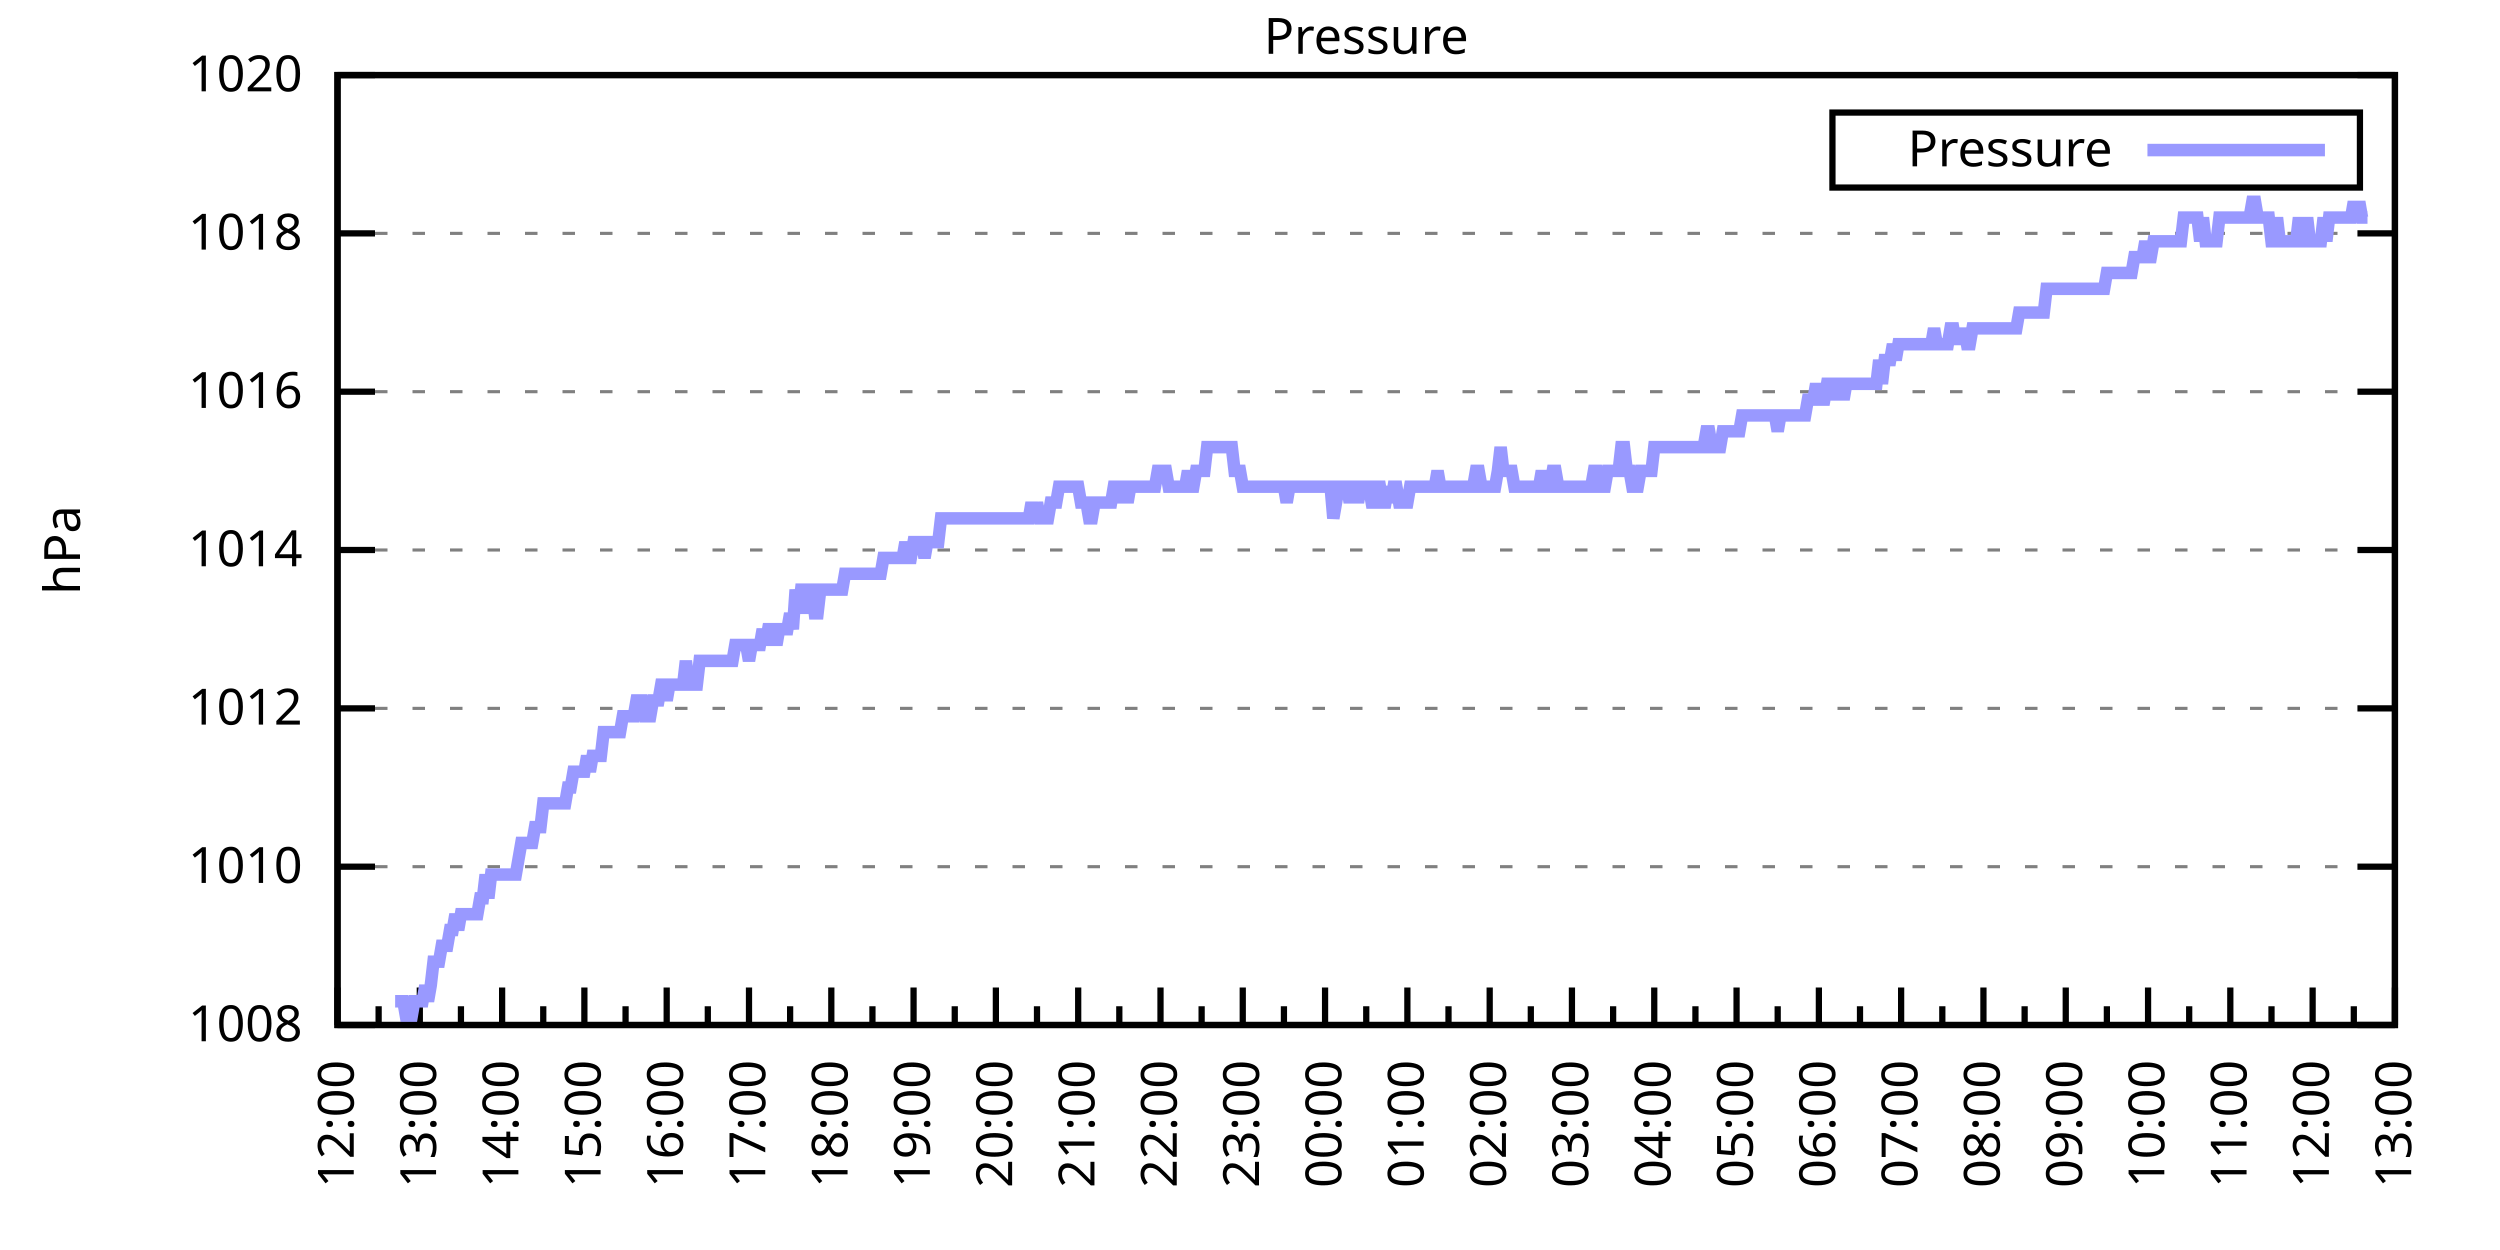
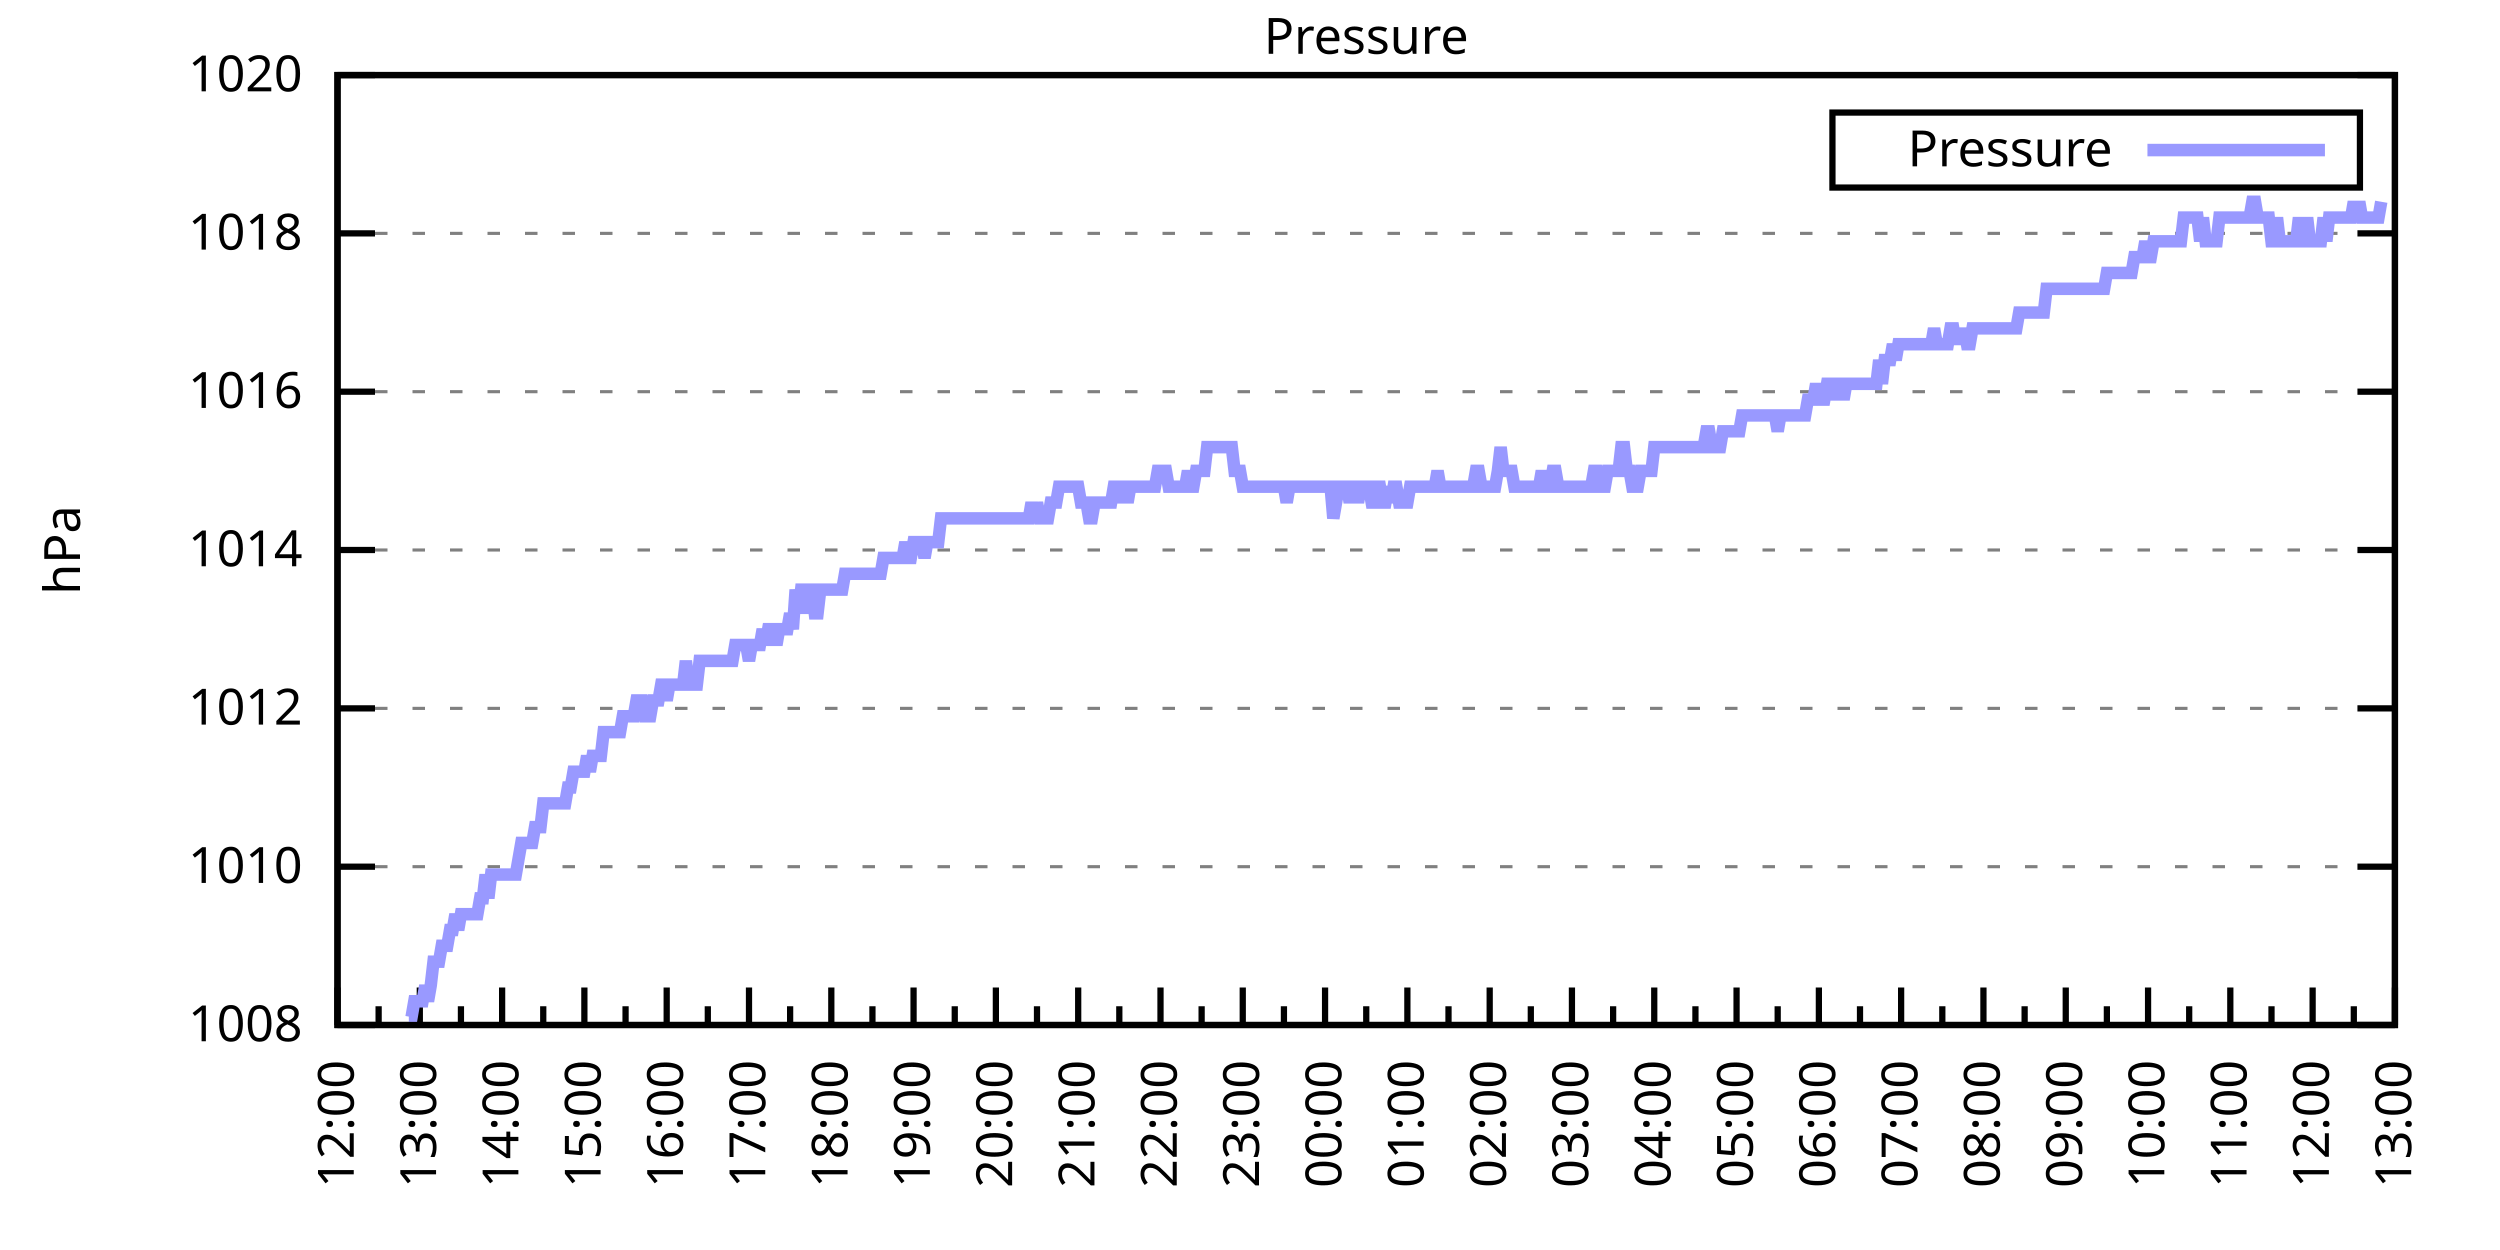
<svg xmlns="http://www.w3.org/2000/svg" xmlns:xlink="http://www.w3.org/1999/xlink" width="400" height="200" viewBox="0 0 400 200">
  <g id="gnuplot_canvas">
    <rect x="0" y="0" width="400" height="200" fill="none" />
    <defs>
      <circle id="gpDot" r="0.5" stroke-width="0.5" stroke="currentColor" />
      <path id="gpPt0" stroke-width="0.333" stroke="currentColor" d="M-1,0 h2 M0,-1 v2" />
      <path id="gpPt1" stroke-width="0.333" stroke="currentColor" d="M-1,-1 L1,1 M1,-1 L-1,1" />
      <path id="gpPt2" stroke-width="0.333" stroke="currentColor" d="M-1,0 L1,0 M0,-1 L0,1 M-1,-1 L1,1 M-1,1 L1,-1" />
      <rect id="gpPt3" stroke-width="0.333" stroke="currentColor" x="-1" y="-1" width="2" height="2" />
      <rect id="gpPt4" stroke-width="0.333" stroke="currentColor" fill="currentColor" x="-1" y="-1" width="2" height="2" />
      <circle id="gpPt5" stroke-width="0.333" stroke="currentColor" cx="0" cy="0" r="1" />
      <use xlink:href="#gpPt5" id="gpPt6" fill="currentColor" stroke="none" />
      <path id="gpPt7" stroke-width="0.333" stroke="currentColor" d="M0,-1.33 L-1.33,0.67 L1.33,0.67 z" />
      <use xlink:href="#gpPt7" id="gpPt8" fill="currentColor" stroke="none" />
      <use xlink:href="#gpPt7" id="gpPt9" stroke="currentColor" transform="rotate(180)" />
      <use xlink:href="#gpPt9" id="gpPt10" fill="currentColor" stroke="none" />
      <use xlink:href="#gpPt3" id="gpPt11" stroke="currentColor" transform="rotate(45)" />
      <use xlink:href="#gpPt11" id="gpPt12" fill="currentColor" stroke="none" />
      <path id="gpPt13" stroke-width="0.333" stroke="currentColor" d="M0,1.330 L1.265,0.411 L0.782,-1.067 L-0.782,-1.076 L-1.265,0.411 z" />
      <use xlink:href="#gpPt13" id="gpPt14" fill="currentColor" stroke="none" />
      <filter id="textbox" filterUnits="objectBoundingBox" x="0" y="0" height="1" width="1">
        <feFlood flood-color="white" flood-opacity="1" result="bgnd" />
        <feComposite in="SourceGraphic" in2="bgnd" operator="atop" />
      </filter>
      <filter id="greybox" filterUnits="objectBoundingBox" x="0" y="0" height="1" width="1">
        <feFlood flood-color="lightgrey" flood-opacity="1" result="grey" />
        <feComposite in="SourceGraphic" in2="grey" operator="atop" />
      </filter>
    </defs>
    <g fill="none" color="white" stroke="currentColor" stroke-width="1.00" stroke-linecap="butt" stroke-linejoin="miter">
</g>
    <g fill="none" color="black" stroke="currentColor" stroke-width="1.00" stroke-linecap="butt" stroke-linejoin="miter">
      <g stroke="none" shape-rendering="crispEdges">
        <polygon fill="rgb(255, 255, 255)" points="54.00,164.00 383.18,164.00 383.18,12.02 54.00,12.02 " />
      </g>
    </g>
    <g fill="none" color="black" stroke="currentColor" stroke-width="1.00" stroke-linecap="butt" stroke-linejoin="miter">
</g>
    <g fill="none" color="black" stroke="black" stroke-width="0.50" stroke-linecap="butt" stroke-linejoin="miter">
</g>
    <g fill="none" color="gray" stroke="currentColor" stroke-width="0.50" stroke-linecap="butt" stroke-linejoin="miter">
      <path stroke="gray" stroke-dasharray="2,4" class="gridline" d="M54.00,164.00 L383.19,164.00  " />
    </g>
    <g fill="none" color="gray" stroke="gray" stroke-width="1.00" stroke-linecap="butt" stroke-linejoin="miter">
</g>
    <g fill="none" color="black" stroke="currentColor" stroke-width="1.00" stroke-linecap="butt" stroke-linejoin="miter">
      <path stroke="black" d="M54.00,164.00 L60.00,164.00 M383.19,164.00 L377.19,164.00  " />
      <g transform="translate(48.40,166.60)" stroke="none" fill="black" font-family="Sans" font-size="8.00" text-anchor="end">
        <text>
          <tspan font-family="Sans"> 1008</tspan>
        </text>
      </g>
    </g>
    <g fill="none" color="black" stroke="currentColor" stroke-width="1.00" stroke-linecap="butt" stroke-linejoin="miter">
</g>
    <g fill="none" color="black" stroke="black" stroke-width="0.50" stroke-linecap="butt" stroke-linejoin="miter">
</g>
    <g fill="none" color="gray" stroke="currentColor" stroke-width="0.50" stroke-linecap="butt" stroke-linejoin="miter">
      <path stroke="gray" stroke-dasharray="2,4" class="gridline" d="M54.00,138.67 L383.19,138.67  " />
    </g>
    <g fill="none" color="gray" stroke="gray" stroke-width="1.00" stroke-linecap="butt" stroke-linejoin="miter">
</g>
    <g fill="none" color="black" stroke="currentColor" stroke-width="1.00" stroke-linecap="butt" stroke-linejoin="miter">
      <path stroke="black" d="M54.00,138.67 L60.00,138.67 M383.19,138.67 L377.19,138.67  " />
      <g transform="translate(48.40,141.27)" stroke="none" fill="black" font-family="Sans" font-size="8.00" text-anchor="end">
        <text>
          <tspan font-family="Sans"> 1010</tspan>
        </text>
      </g>
    </g>
    <g fill="none" color="black" stroke="currentColor" stroke-width="1.00" stroke-linecap="butt" stroke-linejoin="miter">
</g>
    <g fill="none" color="black" stroke="black" stroke-width="0.50" stroke-linecap="butt" stroke-linejoin="miter">
</g>
    <g fill="none" color="gray" stroke="currentColor" stroke-width="0.50" stroke-linecap="butt" stroke-linejoin="miter">
      <path stroke="gray" stroke-dasharray="2,4" class="gridline" d="M54.00,113.34 L383.19,113.34  " />
    </g>
    <g fill="none" color="gray" stroke="gray" stroke-width="1.00" stroke-linecap="butt" stroke-linejoin="miter">
</g>
    <g fill="none" color="black" stroke="currentColor" stroke-width="1.00" stroke-linecap="butt" stroke-linejoin="miter">
      <path stroke="black" d="M54.00,113.34 L60.00,113.34 M383.19,113.34 L377.19,113.34  " />
      <g transform="translate(48.40,115.94)" stroke="none" fill="black" font-family="Sans" font-size="8.00" text-anchor="end">
        <text>
          <tspan font-family="Sans"> 1012</tspan>
        </text>
      </g>
    </g>
    <g fill="none" color="black" stroke="currentColor" stroke-width="1.00" stroke-linecap="butt" stroke-linejoin="miter">
</g>
    <g fill="none" color="black" stroke="black" stroke-width="0.50" stroke-linecap="butt" stroke-linejoin="miter">
</g>
    <g fill="none" color="gray" stroke="currentColor" stroke-width="0.50" stroke-linecap="butt" stroke-linejoin="miter">
      <path stroke="gray" stroke-dasharray="2,4" class="gridline" d="M54.00,88.00 L383.19,88.00  " />
    </g>
    <g fill="none" color="gray" stroke="gray" stroke-width="1.00" stroke-linecap="butt" stroke-linejoin="miter">
</g>
    <g fill="none" color="black" stroke="currentColor" stroke-width="1.00" stroke-linecap="butt" stroke-linejoin="miter">
      <path stroke="black" d="M54.00,88.00 L60.00,88.00 M383.19,88.00 L377.19,88.00  " />
      <g transform="translate(48.40,90.60)" stroke="none" fill="black" font-family="Sans" font-size="8.00" text-anchor="end">
        <text>
          <tspan font-family="Sans"> 1014</tspan>
        </text>
      </g>
    </g>
    <g fill="none" color="black" stroke="currentColor" stroke-width="1.00" stroke-linecap="butt" stroke-linejoin="miter">
</g>
    <g fill="none" color="black" stroke="black" stroke-width="0.50" stroke-linecap="butt" stroke-linejoin="miter">
</g>
    <g fill="none" color="gray" stroke="currentColor" stroke-width="0.50" stroke-linecap="butt" stroke-linejoin="miter">
      <path stroke="gray" stroke-dasharray="2,4" class="gridline" d="M54.00,62.67 L383.19,62.67  " />
    </g>
    <g fill="none" color="gray" stroke="gray" stroke-width="1.00" stroke-linecap="butt" stroke-linejoin="miter">
</g>
    <g fill="none" color="black" stroke="currentColor" stroke-width="1.00" stroke-linecap="butt" stroke-linejoin="miter">
      <path stroke="black" d="M54.00,62.67 L60.00,62.67 M383.19,62.67 L377.19,62.67  " />
      <g transform="translate(48.40,65.27)" stroke="none" fill="black" font-family="Sans" font-size="8.00" text-anchor="end">
        <text>
          <tspan font-family="Sans"> 1016</tspan>
        </text>
      </g>
    </g>
    <g fill="none" color="black" stroke="currentColor" stroke-width="1.00" stroke-linecap="butt" stroke-linejoin="miter">
</g>
    <g fill="none" color="black" stroke="black" stroke-width="0.50" stroke-linecap="butt" stroke-linejoin="miter">
</g>
    <g fill="none" color="gray" stroke="currentColor" stroke-width="0.50" stroke-linecap="butt" stroke-linejoin="miter">
      <path stroke="gray" stroke-dasharray="2,4" class="gridline" d="M54.00,37.34 L383.19,37.34  " />
    </g>
    <g fill="none" color="gray" stroke="gray" stroke-width="1.00" stroke-linecap="butt" stroke-linejoin="miter">
</g>
    <g fill="none" color="black" stroke="currentColor" stroke-width="1.00" stroke-linecap="butt" stroke-linejoin="miter">
      <path stroke="black" d="M54.00,37.34 L60.00,37.34 M383.19,37.34 L377.19,37.34  " />
      <g transform="translate(48.40,39.94)" stroke="none" fill="black" font-family="Sans" font-size="8.00" text-anchor="end">
        <text>
          <tspan font-family="Sans"> 1018</tspan>
        </text>
      </g>
    </g>
    <g fill="none" color="black" stroke="currentColor" stroke-width="1.00" stroke-linecap="butt" stroke-linejoin="miter">
</g>
    <g fill="none" color="black" stroke="black" stroke-width="0.50" stroke-linecap="butt" stroke-linejoin="miter">
</g>
    <g fill="none" color="gray" stroke="currentColor" stroke-width="0.50" stroke-linecap="butt" stroke-linejoin="miter">
      <path stroke="gray" stroke-dasharray="2,4" class="gridline" d="M54.00,12.01 L383.19,12.01  " />
    </g>
    <g fill="none" color="gray" stroke="gray" stroke-width="1.00" stroke-linecap="butt" stroke-linejoin="miter">
</g>
    <g fill="none" color="black" stroke="currentColor" stroke-width="1.00" stroke-linecap="butt" stroke-linejoin="miter">
      <path stroke="black" d="M54.00,12.01 L60.00,12.01 M383.19,12.01 L377.19,12.01  " />
      <g transform="translate(48.40,14.61)" stroke="none" fill="black" font-family="Sans" font-size="8.00" text-anchor="end">
        <text>
          <tspan font-family="Sans"> 1020</tspan>
        </text>
      </g>
    </g>
    <g fill="none" color="black" stroke="currentColor" stroke-width="1.00" stroke-linecap="butt" stroke-linejoin="miter">
      <path stroke="black" d="M54.00,164.00 L54.00,158.00  " />
      <g transform="translate(56.60,169.60) rotate(270)" stroke="none" fill="black" font-family="Sans" font-size="8.00" text-anchor="end">
        <text>
          <tspan font-family="Sans">12:00</tspan>
        </text>
      </g>
    </g>
    <g fill="none" color="black" stroke="currentColor" stroke-width="1.00" stroke-linecap="butt" stroke-linejoin="miter">
      <path stroke="black" d="M60.58,164.00 L60.58,161.00 M67.17,164.00 L67.17,158.00  " />
      <g transform="translate(69.77,169.60) rotate(270)" stroke="none" fill="black" font-family="Sans" font-size="8.00" text-anchor="end">
        <text>
          <tspan font-family="Sans">13:00</tspan>
        </text>
      </g>
    </g>
    <g fill="none" color="black" stroke="currentColor" stroke-width="1.00" stroke-linecap="butt" stroke-linejoin="miter">
      <path stroke="black" d="M73.75,164.00 L73.75,161.00 M80.34,164.00 L80.34,158.00  " />
      <g transform="translate(82.94,169.60) rotate(270)" stroke="none" fill="black" font-family="Sans" font-size="8.00" text-anchor="end">
        <text>
          <tspan font-family="Sans">14:00</tspan>
        </text>
      </g>
    </g>
    <g fill="none" color="black" stroke="currentColor" stroke-width="1.00" stroke-linecap="butt" stroke-linejoin="miter">
      <path stroke="black" d="M86.92,164.00 L86.92,161.00 M93.50,164.00 L93.50,158.00  " />
      <g transform="translate(96.10,169.60) rotate(270)" stroke="none" fill="black" font-family="Sans" font-size="8.00" text-anchor="end">
        <text>
          <tspan font-family="Sans">15:00</tspan>
        </text>
      </g>
    </g>
    <g fill="none" color="black" stroke="currentColor" stroke-width="1.00" stroke-linecap="butt" stroke-linejoin="miter">
      <path stroke="black" d="M100.09,164.00 L100.09,161.00 M106.67,164.00 L106.67,158.00  " />
      <g transform="translate(109.27,169.60) rotate(270)" stroke="none" fill="black" font-family="Sans" font-size="8.00" text-anchor="end">
        <text>
          <tspan font-family="Sans">16:00</tspan>
        </text>
      </g>
    </g>
    <g fill="none" color="black" stroke="currentColor" stroke-width="1.00" stroke-linecap="butt" stroke-linejoin="miter">
      <path stroke="black" d="M113.25,164.00 L113.25,161.00 M119.84,164.00 L119.84,158.00  " />
      <g transform="translate(122.44,169.60) rotate(270)" stroke="none" fill="black" font-family="Sans" font-size="8.00" text-anchor="end">
        <text>
          <tspan font-family="Sans">17:00</tspan>
        </text>
      </g>
    </g>
    <g fill="none" color="black" stroke="currentColor" stroke-width="1.00" stroke-linecap="butt" stroke-linejoin="miter">
      <path stroke="black" d="M126.42,164.00 L126.42,161.00 M133.01,164.00 L133.01,158.00  " />
      <g transform="translate(135.61,169.60) rotate(270)" stroke="none" fill="black" font-family="Sans" font-size="8.00" text-anchor="end">
        <text>
          <tspan font-family="Sans">18:00</tspan>
        </text>
      </g>
    </g>
    <g fill="none" color="black" stroke="currentColor" stroke-width="1.00" stroke-linecap="butt" stroke-linejoin="miter">
      <path stroke="black" d="M139.59,164.00 L139.59,161.00 M146.17,164.00 L146.17,158.00  " />
      <g transform="translate(148.77,169.60) rotate(270)" stroke="none" fill="black" font-family="Sans" font-size="8.00" text-anchor="end">
        <text>
          <tspan font-family="Sans">19:00</tspan>
        </text>
      </g>
    </g>
    <g fill="none" color="black" stroke="currentColor" stroke-width="1.00" stroke-linecap="butt" stroke-linejoin="miter">
      <path stroke="black" d="M152.76,164.00 L152.76,161.00 M159.34,164.00 L159.34,158.00  " />
      <g transform="translate(161.94,169.60) rotate(270)" stroke="none" fill="black" font-family="Sans" font-size="8.00" text-anchor="end">
        <text>
          <tspan font-family="Sans">20:00</tspan>
        </text>
      </g>
    </g>
    <g fill="none" color="black" stroke="currentColor" stroke-width="1.00" stroke-linecap="butt" stroke-linejoin="miter">
      <path stroke="black" d="M165.92,164.00 L165.92,161.00 M172.51,164.00 L172.51,158.00  " />
      <g transform="translate(175.11,169.60) rotate(270)" stroke="none" fill="black" font-family="Sans" font-size="8.00" text-anchor="end">
        <text>
          <tspan font-family="Sans">21:00</tspan>
        </text>
      </g>
    </g>
    <g fill="none" color="black" stroke="currentColor" stroke-width="1.00" stroke-linecap="butt" stroke-linejoin="miter">
      <path stroke="black" d="M179.09,164.00 L179.09,161.00 M185.68,164.00 L185.68,158.00  " />
      <g transform="translate(188.28,169.60) rotate(270)" stroke="none" fill="black" font-family="Sans" font-size="8.00" text-anchor="end">
        <text>
          <tspan font-family="Sans">22:00</tspan>
        </text>
      </g>
    </g>
    <g fill="none" color="black" stroke="currentColor" stroke-width="1.00" stroke-linecap="butt" stroke-linejoin="miter">
      <path stroke="black" d="M192.26,164.00 L192.26,161.00 M198.84,164.00 L198.84,158.00  " />
      <g transform="translate(201.44,169.60) rotate(270)" stroke="none" fill="black" font-family="Sans" font-size="8.00" text-anchor="end">
        <text>
          <tspan font-family="Sans">23:00</tspan>
        </text>
      </g>
    </g>
    <g fill="none" color="black" stroke="currentColor" stroke-width="1.00" stroke-linecap="butt" stroke-linejoin="miter">
      <path stroke="black" d="M205.43,164.00 L205.43,161.00 M212.01,164.00 L212.01,158.00  " />
      <g transform="translate(214.61,169.60) rotate(270)" stroke="none" fill="black" font-family="Sans" font-size="8.00" text-anchor="end">
        <text>
          <tspan font-family="Sans">00:00</tspan>
        </text>
      </g>
    </g>
    <g fill="none" color="black" stroke="currentColor" stroke-width="1.00" stroke-linecap="butt" stroke-linejoin="miter">
      <path stroke="black" d="M218.60,164.00 L218.60,161.00 M225.18,164.00 L225.18,158.00  " />
      <g transform="translate(227.78,169.60) rotate(270)" stroke="none" fill="black" font-family="Sans" font-size="8.00" text-anchor="end">
        <text>
          <tspan font-family="Sans">01:00</tspan>
        </text>
      </g>
    </g>
    <g fill="none" color="black" stroke="currentColor" stroke-width="1.00" stroke-linecap="butt" stroke-linejoin="miter">
      <path stroke="black" d="M231.76,164.00 L231.76,161.00 M238.35,164.00 L238.35,158.00  " />
      <g transform="translate(240.95,169.60) rotate(270)" stroke="none" fill="black" font-family="Sans" font-size="8.00" text-anchor="end">
        <text>
          <tspan font-family="Sans">02:00</tspan>
        </text>
      </g>
    </g>
    <g fill="none" color="black" stroke="currentColor" stroke-width="1.00" stroke-linecap="butt" stroke-linejoin="miter">
      <path stroke="black" d="M244.93,164.00 L244.93,161.00 M251.51,164.00 L251.51,158.00  " />
      <g transform="translate(254.11,169.60) rotate(270)" stroke="none" fill="black" font-family="Sans" font-size="8.00" text-anchor="end">
        <text>
          <tspan font-family="Sans">03:00</tspan>
        </text>
      </g>
    </g>
    <g fill="none" color="black" stroke="currentColor" stroke-width="1.00" stroke-linecap="butt" stroke-linejoin="miter">
      <path stroke="black" d="M258.10,164.00 L258.10,161.00 M264.68,164.00 L264.68,158.00  " />
      <g transform="translate(267.28,169.60) rotate(270)" stroke="none" fill="black" font-family="Sans" font-size="8.00" text-anchor="end">
        <text>
          <tspan font-family="Sans">04:00</tspan>
        </text>
      </g>
    </g>
    <g fill="none" color="black" stroke="currentColor" stroke-width="1.00" stroke-linecap="butt" stroke-linejoin="miter">
      <path stroke="black" d="M271.27,164.00 L271.27,161.00 M277.85,164.00 L277.85,158.00  " />
      <g transform="translate(280.45,169.60) rotate(270)" stroke="none" fill="black" font-family="Sans" font-size="8.00" text-anchor="end">
        <text>
          <tspan font-family="Sans">05:00</tspan>
        </text>
      </g>
    </g>
    <g fill="none" color="black" stroke="currentColor" stroke-width="1.00" stroke-linecap="butt" stroke-linejoin="miter">
      <path stroke="black" d="M284.43,164.00 L284.43,161.00 M291.02,164.00 L291.02,158.00  " />
      <g transform="translate(293.62,169.60) rotate(270)" stroke="none" fill="black" font-family="Sans" font-size="8.00" text-anchor="end">
        <text>
          <tspan font-family="Sans">06:00</tspan>
        </text>
      </g>
    </g>
    <g fill="none" color="black" stroke="currentColor" stroke-width="1.00" stroke-linecap="butt" stroke-linejoin="miter">
      <path stroke="black" d="M297.60,164.00 L297.60,161.00 M304.18,164.00 L304.18,158.00  " />
      <g transform="translate(306.78,169.60) rotate(270)" stroke="none" fill="black" font-family="Sans" font-size="8.00" text-anchor="end">
        <text>
          <tspan font-family="Sans">07:00</tspan>
        </text>
      </g>
    </g>
    <g fill="none" color="black" stroke="currentColor" stroke-width="1.00" stroke-linecap="butt" stroke-linejoin="miter">
      <path stroke="black" d="M310.77,164.00 L310.77,161.00 M317.35,164.00 L317.35,158.00  " />
      <g transform="translate(319.95,169.60) rotate(270)" stroke="none" fill="black" font-family="Sans" font-size="8.00" text-anchor="end">
        <text>
          <tspan font-family="Sans">08:00</tspan>
        </text>
      </g>
    </g>
    <g fill="none" color="black" stroke="currentColor" stroke-width="1.00" stroke-linecap="butt" stroke-linejoin="miter">
      <path stroke="black" d="M323.94,164.00 L323.94,161.00 M330.52,164.00 L330.52,158.00  " />
      <g transform="translate(333.12,169.60) rotate(270)" stroke="none" fill="black" font-family="Sans" font-size="8.00" text-anchor="end">
        <text>
          <tspan font-family="Sans">09:00</tspan>
        </text>
      </g>
    </g>
    <g fill="none" color="black" stroke="currentColor" stroke-width="1.00" stroke-linecap="butt" stroke-linejoin="miter">
      <path stroke="black" d="M337.10,164.00 L337.10,161.00 M343.69,164.00 L343.69,158.00  " />
      <g transform="translate(346.29,169.60) rotate(270)" stroke="none" fill="black" font-family="Sans" font-size="8.00" text-anchor="end">
        <text>
          <tspan font-family="Sans">10:00</tspan>
        </text>
      </g>
    </g>
    <g fill="none" color="black" stroke="currentColor" stroke-width="1.00" stroke-linecap="butt" stroke-linejoin="miter">
      <path stroke="black" d="M350.27,164.00 L350.27,161.00 M356.85,164.00 L356.85,158.00  " />
      <g transform="translate(359.45,169.60) rotate(270)" stroke="none" fill="black" font-family="Sans" font-size="8.00" text-anchor="end">
        <text>
          <tspan font-family="Sans">11:00</tspan>
        </text>
      </g>
    </g>
    <g fill="none" color="black" stroke="currentColor" stroke-width="1.00" stroke-linecap="butt" stroke-linejoin="miter">
      <path stroke="black" d="M363.44,164.00 L363.44,161.00 M370.02,164.00 L370.02,158.00  " />
      <g transform="translate(372.62,169.60) rotate(270)" stroke="none" fill="black" font-family="Sans" font-size="8.00" text-anchor="end">
        <text>
          <tspan font-family="Sans">12:00</tspan>
        </text>
      </g>
    </g>
    <g fill="none" color="black" stroke="currentColor" stroke-width="1.00" stroke-linecap="butt" stroke-linejoin="miter">
      <path stroke="black" d="M376.61,164.00 L376.61,161.00 M383.19,164.00 L383.19,158.00  " />
      <g transform="translate(385.79,169.60) rotate(270)" stroke="none" fill="black" font-family="Sans" font-size="8.00" text-anchor="end">
        <text>
          <tspan font-family="Sans">13:00</tspan>
        </text>
      </g>
    </g>
    <g fill="none" color="black" stroke="currentColor" stroke-width="1.00" stroke-linecap="butt" stroke-linejoin="miter">
</g>
    <g fill="none" color="black" stroke="currentColor" stroke-width="1.00" stroke-linecap="butt" stroke-linejoin="miter">
      <path stroke="black" d="M54.00,12.01 L54.00,164.00 L383.19,164.00 L383.19,12.01 L54.00,12.01 Z  " />
    </g>
    <g fill="none" color="black" stroke="currentColor" stroke-width="1.00" stroke-linecap="butt" stroke-linejoin="miter">
      <g transform="translate(12.80,88.01) rotate(270)" stroke="none" fill="black" font-family="Sans" font-size="8.00" text-anchor="middle">
        <text>
          <tspan font-family="Sans">hPa</tspan>
        </text>
      </g>
    </g>
    <g fill="none" color="black" stroke="currentColor" stroke-width="1.00" stroke-linecap="butt" stroke-linejoin="miter">
</g>
    <g fill="none" color="black" stroke="currentColor" stroke-width="1.00" stroke-linecap="butt" stroke-linejoin="miter">
      <path stroke="black" d="M293.19,30.01 L293.19,18.01 L377.59,18.01 L377.59,30.01 L293.19,30.01 Z  " />
    </g>
    <g id="Pressure_plot_1">
      <g fill="none" color="white" stroke="black" stroke-width="2.00" stroke-linecap="butt" stroke-linejoin="miter">
</g>
      <g fill="none" color="black" stroke="currentColor" stroke-width="2.00" stroke-linecap="butt" stroke-linejoin="miter">
        <g transform="translate(337.99,26.61)" stroke="none" fill="black" font-family="Sans" font-size="8.00" text-anchor="end">
          <text>
            <tspan font-family="Sans">Pressure</tspan>
          </text>
        </g>
      </g>
      <g fill="none" color="black" stroke="currentColor" stroke-width="2.00" stroke-linecap="butt" stroke-linejoin="miter">
-         <path stroke="rgb(153, 153, 255)" d="M343.59,24.01 L371.99,24.01 M63.22,160.20 L63.66,160.20 L64.10,160.20 L64.53,160.20 L64.97,162.73 L65.41,162.73   L65.85,162.73 L66.29,160.20 L66.73,160.20 L67.17,160.20 L67.61,160.20 L68.05,157.67 L68.48,160.20 L68.92,157.67   L69.36,153.87 L69.80,153.87 L70.24,153.87 L70.68,151.33 L71.12,151.33 L71.56,151.33 L72.00,148.80 L72.43,148.80   L72.87,146.27 L73.31,148.80 L73.75,146.27 L74.19,146.27 L74.63,146.27 L75.07,146.27 L75.51,146.27 L75.95,146.27   L76.38,146.27 L76.82,143.73 L77.26,143.73 L77.70,139.93 L78.14,143.73 L78.58,139.93 L79.02,139.93 L79.46,139.93   L79.90,139.93 L80.34,139.93 L80.77,139.93 L81.21,139.93 L81.65,139.93 L82.09,139.93 L82.53,139.93 L82.97,137.40   L83.41,134.87 L83.85,134.87 L84.29,134.87 L84.72,134.87 L85.16,134.87 L85.60,132.34 L86.04,132.34 L86.48,132.34   L86.92,128.54 L87.36,128.54 L87.80,128.54 L88.24,128.54 L88.67,128.54 L89.11,128.54 L89.55,128.54 L89.99,128.54   L90.43,128.54 L90.87,126.00 L91.31,126.00 L91.75,123.47 L92.19,123.47 L92.62,123.47 L93.06,123.47 L93.50,123.47   L93.94,120.94 L94.38,123.47 L94.82,120.94 L95.26,120.94 L95.70,120.94 L96.14,120.94 L96.58,117.14 L97.01,117.14   L97.45,117.14 L97.89,117.14 L98.33,117.14 L98.77,117.14 L99.21,117.14 L99.65,114.60 L100.09,114.60 L100.53,114.60   L100.96,114.60 L101.40,114.60 L101.84,112.07 L102.28,112.07 L102.72,112.07 L103.16,114.60 L103.60,114.60 L104.04,114.60   L104.48,112.07 L104.91,112.07 L105.35,112.07 L105.79,109.54 L106.23,109.54 L106.67,112.07 L107.11,109.54 L107.55,109.54   L107.99,109.54 L108.43,109.54 L108.87,109.54 L109.30,109.54 L109.74,105.74 L110.18,109.54 L110.62,109.54 L111.06,109.54   L111.50,109.54 L111.94,105.74 L112.38,105.74 L112.82,105.74 L113.25,105.74 L113.69,105.74 L114.13,105.74 L114.57,105.74   L115.01,105.74 L115.45,105.74 L115.89,105.74 L116.33,105.74 L116.77,105.74 L117.20,105.74 L117.64,103.20 L118.08,103.20   L118.52,103.20 L118.96,103.20 L119.40,103.20 L119.84,105.74 L120.28,103.20 L120.72,103.20 L121.15,103.20 L121.59,103.20   L122.03,100.67 L122.47,103.20 L122.91,100.67 L123.35,100.67 L123.79,100.67 L124.23,103.20 L124.67,100.67 L125.11,100.67   L125.54,100.67 L125.98,100.67 L126.42,98.14 L126.86,100.67 L127.30,94.34 L127.74,98.14 L128.18,94.34 L128.62,94.34   L129.06,98.14 L129.49,94.34 L129.93,94.34 L130.37,98.14 L130.81,98.14 L131.25,94.34 L131.69,94.34 L132.13,94.34   L132.57,94.34 L133.01,94.34 L133.44,94.34 L133.88,94.34 L134.32,94.34 L134.76,94.34 L135.20,91.80 L135.64,91.80   L136.08,91.80 L136.52,91.80 L136.96,91.80 L137.39,91.80 L137.83,91.80 L138.27,91.80 L138.71,91.80 L139.15,91.80   L139.59,91.80 L140.03,91.80 L140.47,91.80 L140.91,91.80 L141.35,89.27 L141.78,89.27 L142.22,89.27 L142.66,89.27   L143.10,89.27 L143.54,89.27 L143.98,89.27 L144.42,89.27 L144.86,86.74 L145.30,89.27 L145.73,89.27 L146.17,86.74   L146.61,86.74 L147.05,86.74 L147.49,86.74 L147.93,89.27 L148.37,86.74 L148.81,86.74 L149.25,86.74 L149.68,86.74   L150.12,86.74 L150.56,82.94 L151.00,82.94 L151.44,82.94 L151.88,82.94 L152.32,82.94 L152.76,82.94 L153.20,82.94   L153.63,82.94 L154.07,82.94 L154.51,82.94 L154.95,82.94 L155.39,82.94 L155.83,82.94 L156.27,82.94 L156.71,82.94   L157.15,82.94 L157.59,82.94 L158.02,82.94 L158.46,82.94 L158.90,82.94 L159.34,82.94 L159.78,82.94 L160.22,82.94   L160.66,82.94 L161.10,82.94 L161.54,82.94 L161.97,82.94 L162.41,82.94 L162.85,82.94 L163.29,82.94 L163.73,82.94   L164.17,82.94 L164.61,82.94 L165.05,80.41 L165.49,82.94 L165.92,80.41 L166.36,82.94 L166.80,82.94 L167.24,82.94   L167.68,82.94 L168.12,80.41 L168.56,80.41 L169.00,80.41 L169.44,77.87 L169.87,77.87 L170.31,77.87 L170.75,77.87   L171.19,77.87 L171.63,77.87 L172.07,77.87 L172.51,77.87 L172.95,80.41 L173.39,80.41 L173.83,80.41 L174.26,82.94   L174.70,82.94 L175.14,80.41 L175.58,80.41 L176.02,80.41 L176.46,80.41 L176.90,80.41 L177.34,80.41 L177.78,80.41   L178.21,77.87 L178.65,77.87 L179.09,80.41 L179.53,77.87 L179.97,77.87 L180.41,80.41 L180.85,77.87 L181.29,77.87   L181.73,77.87 L182.16,77.87 L182.60,77.87 L183.04,77.87 L183.48,77.87 L183.92,77.87 L184.36,77.87 L184.80,77.87   L185.24,75.34 L185.68,75.34 L186.11,75.34 L186.55,75.34 L186.99,77.87 L187.43,77.87 L187.87,77.87 L188.31,77.87   L188.75,77.87 L189.19,77.87 L189.63,77.87 L190.07,75.34 L190.50,77.87 L190.94,77.87 L191.38,75.34 L191.82,75.34   L192.26,75.34 L192.70,75.34 L193.14,71.54 L193.58,71.54 L194.02,71.54 L194.45,71.54 L194.89,71.54 L195.33,71.54   L195.77,71.54 L196.21,71.54 L196.65,71.54 L197.09,71.54 L197.53,75.34 L197.97,75.34 L198.40,75.34 L198.84,77.87   L199.28,77.87 L199.72,77.87 L200.16,77.87 L200.60,77.87 L201.04,77.87 L201.48,77.87 L201.92,77.87 L202.35,77.87   L202.79,77.87 L203.23,77.87 L203.67,77.87 L204.11,77.87 L204.55,77.87 L204.99,77.87 L205.43,77.87 L205.87,80.41   L206.31,77.87 L206.74,77.87 L207.18,77.87 L207.62,77.87 L208.06,77.87 L208.50,77.87 L208.94,77.87 L209.38,77.87   L209.82,77.87 L210.26,77.87 L210.69,77.87 L211.13,77.87 L211.57,77.87 L212.01,77.87 L212.45,77.87 L212.89,77.87   L213.33,82.94 L213.77,80.41 L214.21,77.87 L214.64,77.87 L215.08,77.87 L215.52,77.87 L215.96,80.41 L216.40,77.87   L216.84,77.87 L217.28,80.41 L217.72,77.87 L218.16,77.87 L218.60,77.87 L219.03,77.87 L219.47,80.41 L219.91,80.41   L220.35,77.87 L220.79,77.87 L221.23,80.41 L221.67,80.41 L222.11,77.87 L222.55,80.41 L222.98,77.87 L223.42,77.87   L223.86,80.41 L224.30,80.41 L224.74,80.41 L225.18,80.41 L225.62,77.87 L226.06,77.87 L226.50,77.87 L226.93,77.87   L227.37,77.87 L227.81,77.87 L228.25,77.87 L228.69,77.87 L229.13,77.87 L229.57,77.87 L230.01,75.34 L230.45,77.87   L230.88,77.87 L231.32,77.87 L231.76,77.87 L232.20,77.87 L232.64,77.87 L233.08,77.87 L233.52,77.87 L233.96,77.87   L234.40,77.87 L234.84,77.87 L235.27,77.87 L235.71,77.87 L236.15,75.34 L236.59,75.34 L237.03,77.87 L237.47,77.87   L237.91,77.87 L238.35,77.87 L238.79,77.87 L239.22,77.87 L239.66,75.34 L240.10,71.54 L240.54,75.34 L240.98,75.34   L241.42,75.34 L241.86,75.34 L242.30,77.87 L242.74,77.87 L243.17,77.87 L243.61,77.87 L244.05,77.87 L244.49,77.87   L244.93,77.87 L245.37,77.87 L245.81,77.87 L246.25,77.87 L246.69,75.34 L247.12,77.87 L247.56,77.87 L248.00,77.87   L248.44,75.34 L248.88,75.34 L249.32,77.87 L249.76,77.87 L250.20,77.87 L250.64,77.87 L251.08,77.87 L251.51,77.87   L251.95,77.87 L252.39,77.87 L252.83,77.87 L253.27,77.87 L253.71,77.87 L254.15,77.87 L254.59,77.87 L255.03,75.34   L255.46,75.34 L255.90,77.87 L256.34,77.87 L256.78,77.87 L257.22,75.34 L257.66,75.34 L258.10,75.34 L258.54,75.34   L258.98,75.34 L259.41,71.54 L259.85,71.54 L260.29,75.34 L260.73,75.34 L261.17,77.87 L261.61,77.87 L262.05,77.87   L262.49,75.34 L262.93,75.34 L263.36,75.34 L263.80,75.34 L264.24,75.34 L264.68,71.54 L265.12,71.54 L265.56,71.54   L266.00,71.54 L266.44,71.54 L266.88,71.54 L267.32,71.54 L267.75,71.54 L268.19,71.54 L268.63,71.54 L269.07,71.54   L269.51,71.54 L269.95,71.54 L270.39,71.54 L270.83,71.54 L271.27,71.54 L271.70,71.54 L272.14,71.54 L272.58,71.54   L273.02,69.01 L273.46,69.01 L273.90,71.54 L274.34,71.54 L274.78,71.54 L275.22,71.54 L275.65,69.01 L276.09,69.01   L276.53,69.01 L276.97,69.01 L277.41,69.01 L277.85,69.01 L278.29,69.01 L278.73,66.47 L279.17,66.47 L279.60,66.47   L280.04,66.47 L280.48,66.47 L280.92,66.47 L281.36,66.47 L281.80,66.47 L282.24,66.47 L282.68,66.47 L283.12,66.47   L283.56,66.47 L283.99,66.47 L284.43,69.01 L284.87,66.47 L285.31,66.47 L285.75,66.47 L286.19,66.47 L286.63,66.47   L287.07,66.47 L287.51,66.47 L287.94,66.47 L288.38,66.47 L288.82,66.47 L289.26,63.94 L289.70,63.94 L290.14,63.94   L290.58,61.41 L291.02,63.94 L291.46,63.94 L291.89,63.94 L292.33,61.41 L292.77,61.41 L293.21,61.41 L293.65,63.94   L294.09,61.41 L294.53,61.41 L294.97,63.94 L295.41,61.41 L295.84,61.41 L296.28,61.41 L296.72,61.41 L297.16,61.41   L297.60,61.41 L298.04,61.41 L298.48,61.41 L298.92,61.41 L299.36,61.41 L299.80,61.41 L300.23,61.41 L300.67,57.61   L301.11,61.41 L301.55,57.61 L301.99,57.61 L302.43,57.61 L302.87,55.07 L303.31,57.61 L303.75,55.07 L304.18,55.07   L304.62,55.07 L305.06,55.07 L305.50,55.07 L305.94,55.07 L306.38,55.07 L306.82,55.07 L307.26,55.07 L307.70,55.07   L308.13,55.07 L308.57,55.07 L309.01,55.07 L309.45,52.54 L309.89,55.07 L310.33,55.07 L310.77,55.07 L311.21,55.07   L311.65,55.07 L312.08,52.54 L312.52,52.54 L312.96,55.07 L313.40,52.54 L313.84,55.07 L314.28,52.54 L314.72,55.07   L315.16,55.07 L315.60,52.54 L316.04,52.54 L316.47,52.54 L316.91,52.54 L317.35,52.54 L317.79,52.54 L318.23,52.54   L318.67,52.54 L319.11,52.54 L319.55,52.54 L319.99,52.54 L320.42,52.54 L320.86,52.54 L321.30,52.54 L321.74,52.54   L322.18,52.54 L322.62,52.54 L323.06,50.01 L323.50,50.01 L323.94,50.01 L324.37,50.01 L324.81,50.01 L325.25,50.01   L325.69,50.01 L326.13,50.01 L326.57,50.01 L327.01,50.01 L327.45,46.21 L327.89,46.21 L328.33,46.21 L328.76,46.21   L329.20,46.21 L329.64,46.21 L330.08,46.21 L330.52,46.21 L330.96,46.21 L331.40,46.21 L331.84,46.21 L332.28,46.21   L332.71,46.21 L333.15,46.21 L333.59,46.21 L334.03,46.21 L334.47,46.21 L334.91,46.21 L335.35,46.21 L335.79,46.21   L336.23,46.21 L336.66,46.21 L337.10,43.67 L337.54,43.67 L337.98,43.67 L338.42,43.67 L338.86,43.67 L339.30,43.67   L339.74,43.67 L340.18,43.67 L340.61,43.67 L341.05,43.67 L341.49,41.14 L341.93,41.14 L342.37,41.14 L342.81,41.14   L343.25,38.61 L343.69,41.14 L344.13,41.14 L344.57,38.61 L345.00,38.61 L345.44,38.61 L345.88,38.61 L346.32,38.61   L346.76,38.61 L347.20,38.61 L347.64,38.61 L348.08,38.61 L348.52,38.61 L348.95,38.61 L349.39,34.81 L349.83,34.81   L350.27,34.81 L350.71,34.81 L351.15,34.81 L351.59,34.81 L352.03,38.61 L352.47,34.81 L352.90,38.61 L353.34,38.61   L353.78,38.61 L354.22,38.61 L354.66,38.61 L355.10,34.81 L355.54,34.81 L355.98,34.81 L356.42,34.81 L356.85,34.81   L357.29,34.81 L357.73,34.81 L358.17,34.81 L358.61,34.81 L359.05,34.81 L359.49,34.81 L359.93,34.81 L360.37,32.28   L360.81,32.28 L361.24,34.81 L361.68,34.81 L362.12,34.81 L362.56,34.81 L363.00,34.81 L363.44,38.61 L363.88,38.61   L364.32,34.81 L364.76,38.61 L365.19,38.61 L365.63,38.61 L366.07,38.61 L366.51,38.61 L366.95,38.61 L367.39,38.61   L367.83,34.81 L368.27,38.61 L368.71,38.61 L369.14,34.81 L369.58,38.61 L370.02,38.61 L370.46,38.61 L370.90,38.61   L371.34,38.61 L371.78,34.81 L372.22,38.61 L372.66,34.81 L373.09,34.81 L373.53,34.81 L373.97,34.81 L374.41,34.81   L374.85,34.81 L375.29,34.81 L375.73,34.81 L376.17,34.81 L376.61,32.28 L377.05,34.81 L377.48,32.28 L377.92,34.81   L378.36,34.81 L378.80,34.81  " />
+         <path stroke="rgb(153, 153, 255)" d="M343.59,24.01 L371.99,24.01 M65.41,162.73 L65.85,162.73 L66.29,160.20 L66.73,160.20 L67.17,160.20 L67.61,160.20   L68.05,157.67 L68.48,160.20 L68.92,157.67 L69.36,153.87 L69.80,153.87 L70.24,153.87 L70.68,151.33 L71.12,151.33   L71.56,151.33 L72.00,148.80 L72.43,148.80 L72.87,146.27 L73.31,148.80 L73.75,146.27 L74.19,146.27 L74.63,146.27   L75.07,146.27 L75.51,146.27 L75.95,146.27 L76.38,146.27 L76.82,143.73 L77.26,143.73 L77.70,139.93 L78.14,143.73   L78.58,139.93 L79.02,139.93 L79.46,139.93 L79.90,139.93 L80.34,139.93 L80.77,139.93 L81.21,139.93 L81.65,139.93   L82.09,139.93 L82.53,139.93 L82.97,137.40 L83.41,134.87 L83.85,134.87 L84.29,134.87 L84.72,134.87 L85.16,134.87   L85.60,132.34 L86.04,132.34 L86.48,132.34 L86.92,128.54 L87.36,128.54 L87.80,128.54 L88.24,128.54 L88.67,128.54   L89.11,128.54 L89.55,128.54 L89.99,128.54 L90.43,128.54 L90.87,126.00 L91.31,126.00 L91.75,123.47 L92.19,123.47   L92.62,123.47 L93.06,123.47 L93.50,123.47 L93.94,120.94 L94.38,123.47 L94.82,120.94 L95.26,120.94 L95.70,120.94   L96.14,120.94 L96.58,117.14 L97.01,117.14 L97.45,117.14 L97.89,117.14 L98.33,117.14 L98.77,117.14 L99.21,117.14   L99.65,114.60 L100.09,114.60 L100.53,114.60 L100.96,114.60 L101.40,114.60 L101.84,112.07 L102.28,112.07 L102.72,112.07   L103.16,114.60 L103.60,114.60 L104.04,114.60 L104.48,112.07 L104.91,112.07 L105.35,112.07 L105.79,109.54 L106.23,109.54   L106.67,112.07 L107.11,109.54 L107.55,109.54 L107.99,109.54 L108.43,109.54 L108.87,109.54 L109.30,109.54 L109.74,105.74   L110.18,109.54 L110.62,109.54 L111.06,109.54 L111.50,109.54 L111.94,105.74 L112.38,105.74 L112.82,105.74 L113.25,105.74   L113.69,105.74 L114.13,105.74 L114.57,105.74 L115.01,105.74 L115.45,105.74 L115.89,105.74 L116.33,105.74 L116.77,105.74   L117.20,105.74 L117.64,103.20 L118.08,103.20 L118.52,103.20 L118.96,103.20 L119.40,103.20 L119.84,105.74 L120.28,103.20   L120.72,103.20 L121.15,103.20 L121.59,103.20 L122.03,100.67 L122.47,103.20 L122.91,100.67 L123.35,100.67 L123.79,100.67   L124.23,103.20 L124.67,100.67 L125.11,100.67 L125.54,100.67 L125.98,100.67 L126.42,98.14 L126.86,100.67 L127.30,94.34   L127.74,98.14 L128.18,94.34 L128.62,94.34 L129.06,98.14 L129.49,94.34 L129.93,94.34 L130.37,98.14 L130.81,98.14   L131.25,94.34 L131.69,94.34 L132.13,94.34 L132.57,94.34 L133.01,94.34 L133.44,94.34 L133.88,94.34 L134.32,94.34   L134.76,94.34 L135.20,91.80 L135.64,91.80 L136.08,91.80 L136.52,91.80 L136.96,91.80 L137.39,91.80 L137.83,91.80   L138.27,91.80 L138.71,91.80 L139.15,91.80 L139.59,91.80 L140.03,91.80 L140.47,91.80 L140.91,91.80 L141.35,89.27   L141.78,89.27 L142.22,89.27 L142.66,89.27 L143.10,89.27 L143.54,89.27 L143.98,89.27 L144.42,89.27 L144.86,86.74   L145.30,89.27 L145.73,89.27 L146.17,86.74 L146.61,86.74 L147.05,86.74 L147.49,86.74 L147.93,89.27 L148.37,86.74   L148.81,86.74 L149.25,86.74 L149.68,86.74 L150.12,86.74 L150.56,82.94 L151.00,82.94 L151.44,82.94 L151.88,82.94   L152.32,82.94 L152.76,82.94 L153.20,82.94 L153.63,82.94 L154.07,82.94 L154.51,82.94 L154.95,82.94 L155.39,82.94   L155.83,82.94 L156.27,82.94 L156.71,82.94 L157.15,82.94 L157.59,82.94 L158.02,82.94 L158.46,82.94 L158.90,82.94   L159.34,82.94 L159.78,82.94 L160.22,82.94 L160.66,82.94 L161.10,82.94 L161.54,82.94 L161.97,82.94 L162.41,82.94   L162.85,82.94 L163.29,82.94 L163.73,82.94 L164.17,82.94 L164.61,82.94 L165.05,80.41 L165.49,82.94 L165.92,80.41   L166.36,82.94 L166.80,82.94 L167.24,82.94 L167.68,82.94 L168.12,80.41 L168.56,80.41 L169.00,80.41 L169.44,77.87   L169.87,77.87 L170.31,77.87 L170.75,77.87 L171.19,77.87 L171.63,77.87 L172.07,77.87 L172.51,77.87 L172.95,80.41   L173.39,80.41 L173.83,80.41 L174.26,82.94 L174.70,82.94 L175.14,80.41 L175.58,80.41 L176.02,80.41 L176.46,80.41   L176.90,80.41 L177.34,80.41 L177.78,80.41 L178.21,77.87 L178.65,77.87 L179.09,80.41 L179.53,77.87 L179.97,77.87   L180.41,80.41 L180.85,77.87 L181.29,77.87 L181.73,77.87 L182.16,77.87 L182.60,77.87 L183.04,77.87 L183.48,77.87   L183.92,77.87 L184.36,77.87 L184.80,77.87 L185.24,75.34 L185.68,75.34 L186.11,75.34 L186.55,75.34 L186.99,77.87   L187.43,77.87 L187.87,77.87 L188.31,77.87 L188.75,77.87 L189.19,77.87 L189.63,77.87 L190.07,75.34 L190.50,77.87   L190.94,77.87 L191.38,75.34 L191.82,75.34 L192.26,75.34 L192.70,75.34 L193.14,71.54 L193.58,71.54 L194.02,71.54   L194.45,71.54 L194.89,71.54 L195.33,71.54 L195.77,71.54 L196.21,71.54 L196.65,71.54 L197.09,71.54 L197.53,75.34   L197.97,75.34 L198.40,75.34 L198.84,77.87 L199.28,77.87 L199.72,77.87 L200.16,77.87 L200.60,77.87 L201.04,77.87   L201.48,77.87 L201.92,77.87 L202.35,77.87 L202.79,77.87 L203.23,77.87 L203.67,77.87 L204.11,77.87 L204.55,77.87   L204.99,77.87 L205.43,77.87 L205.87,80.41 L206.31,77.87 L206.74,77.87 L207.18,77.87 L207.62,77.87 L208.06,77.87   L208.50,77.87 L208.94,77.87 L209.38,77.87 L209.82,77.87 L210.26,77.87 L210.69,77.87 L211.13,77.87 L211.57,77.87   L212.01,77.87 L212.45,77.87 L212.89,77.87 L213.33,82.94 L213.77,80.41 L214.21,77.87 L214.64,77.87 L215.08,77.87   L215.52,77.87 L215.96,80.41 L216.40,77.87 L216.84,77.87 L217.28,80.41 L217.72,77.87 L218.16,77.87 L218.60,77.87   L219.03,77.87 L219.47,80.41 L219.91,80.41 L220.35,77.87 L220.79,77.87 L221.23,80.41 L221.67,80.41 L222.11,77.87   L222.55,80.41 L222.98,77.87 L223.42,77.87 L223.86,80.41 L224.30,80.41 L224.74,80.41 L225.18,80.41 L225.62,77.87   L226.06,77.87 L226.50,77.87 L226.93,77.87 L227.37,77.87 L227.81,77.87 L228.25,77.87 L228.69,77.87 L229.13,77.87   L229.57,77.87 L230.01,75.34 L230.45,77.87 L230.88,77.87 L231.32,77.87 L231.76,77.87 L232.20,77.87 L232.64,77.87   L233.08,77.87 L233.52,77.87 L233.96,77.87 L234.40,77.87 L234.84,77.87 L235.27,77.87 L235.71,77.87 L236.15,75.34   L236.59,75.34 L237.03,77.87 L237.47,77.87 L237.91,77.87 L238.35,77.87 L238.79,77.87 L239.22,77.87 L239.66,75.34   L240.10,71.54 L240.54,75.34 L240.98,75.34 L241.42,75.34 L241.86,75.34 L242.30,77.87 L242.74,77.87 L243.17,77.87   L243.61,77.87 L244.05,77.87 L244.49,77.87 L244.93,77.87 L245.37,77.87 L245.81,77.87 L246.25,77.87 L246.69,75.34   L247.12,77.87 L247.56,77.87 L248.00,77.87 L248.44,75.34 L248.88,75.34 L249.32,77.87 L249.76,77.87 L250.20,77.87   L250.64,77.87 L251.08,77.87 L251.51,77.87 L251.95,77.87 L252.39,77.87 L252.83,77.87 L253.27,77.87 L253.71,77.87   L254.15,77.87 L254.59,77.87 L255.03,75.34 L255.46,75.34 L255.90,77.87 L256.34,77.87 L256.78,77.87 L257.22,75.34   L257.66,75.34 L258.10,75.34 L258.54,75.34 L258.98,75.34 L259.41,71.54 L259.85,71.54 L260.29,75.34 L260.73,75.34   L261.17,77.87 L261.61,77.87 L262.05,77.87 L262.49,75.34 L262.93,75.34 L263.36,75.34 L263.80,75.34 L264.24,75.34   L264.68,71.54 L265.12,71.54 L265.56,71.54 L266.00,71.54 L266.44,71.54 L266.88,71.54 L267.32,71.54 L267.75,71.54   L268.19,71.54 L268.63,71.54 L269.07,71.54 L269.51,71.54 L269.95,71.54 L270.39,71.54 L270.83,71.54 L271.27,71.54   L271.70,71.54 L272.14,71.54 L272.58,71.54 L273.02,69.01 L273.46,69.01 L273.90,71.54 L274.34,71.54 L274.78,71.54   L275.22,71.54 L275.65,69.01 L276.09,69.01 L276.53,69.01 L276.97,69.01 L277.41,69.01 L277.85,69.01 L278.29,69.01   L278.73,66.47 L279.17,66.47 L279.60,66.47 L280.04,66.47 L280.48,66.47 L280.92,66.47 L281.36,66.47 L281.80,66.47   L282.24,66.47 L282.68,66.47 L283.12,66.47 L283.56,66.47 L283.99,66.47 L284.43,69.01 L284.87,66.47 L285.31,66.47   L285.75,66.47 L286.19,66.47 L286.63,66.47 L287.07,66.47 L287.51,66.47 L287.94,66.47 L288.38,66.47 L288.82,66.47   L289.26,63.94 L289.70,63.94 L290.14,63.94 L290.58,61.41 L291.02,63.94 L291.46,63.94 L291.89,63.94 L292.33,61.41   L292.77,61.41 L293.21,61.41 L293.65,63.94 L294.09,61.41 L294.53,61.41 L294.97,63.94 L295.41,61.41 L295.84,61.41   L296.28,61.41 L296.72,61.41 L297.16,61.41 L297.60,61.41 L298.04,61.41 L298.48,61.41 L298.92,61.41 L299.36,61.41   L299.80,61.41 L300.23,61.41 L300.67,57.61 L301.11,61.41 L301.55,57.61 L301.99,57.61 L302.43,57.61 L302.87,55.07   L303.31,57.61 L303.75,55.07 L304.18,55.07 L304.62,55.07 L305.06,55.07 L305.50,55.07 L305.94,55.07 L306.38,55.07   L306.82,55.07 L307.26,55.07 L307.70,55.07 L308.13,55.07 L308.57,55.07 L309.01,55.07 L309.45,52.54 L309.89,55.07   L310.33,55.07 L310.77,55.07 L311.21,55.07 L311.65,55.07 L312.08,52.54 L312.52,52.54 L312.96,55.07 L313.40,52.54   L313.84,55.07 L314.28,52.54 L314.72,55.07 L315.16,55.07 L315.60,52.54 L316.04,52.54 L316.47,52.54 L316.91,52.54   L317.35,52.54 L317.79,52.54 L318.23,52.54 L318.67,52.54 L319.11,52.54 L319.55,52.54 L319.99,52.54 L320.42,52.54   L320.86,52.54 L321.30,52.54 L321.74,52.54 L322.18,52.54 L322.62,52.54 L323.06,50.01 L323.50,50.01 L323.94,50.01   L324.37,50.01 L324.81,50.01 L325.25,50.01 L325.69,50.01 L326.13,50.01 L326.57,50.01 L327.01,50.01 L327.45,46.21   L327.89,46.21 L328.33,46.21 L328.76,46.21 L329.20,46.21 L329.64,46.21 L330.08,46.21 L330.52,46.21 L330.96,46.21   L331.40,46.21 L331.84,46.21 L332.28,46.21 L332.71,46.21 L333.15,46.21 L333.59,46.21 L334.03,46.21 L334.47,46.21   L334.91,46.21 L335.35,46.21 L335.79,46.21 L336.23,46.21 L336.66,46.21 L337.10,43.67 L337.54,43.67 L337.98,43.67   L338.42,43.67 L338.86,43.67 L339.30,43.67 L339.74,43.67 L340.18,43.67 L340.61,43.67 L341.05,43.67 L341.49,41.14   L341.93,41.14 L342.37,41.14 L342.81,41.14 L343.25,38.61 L343.69,41.14 L344.13,41.14 L344.57,38.61 L345.00,38.61   L345.44,38.61 L345.88,38.61 L346.32,38.61 L346.76,38.61 L347.20,38.61 L347.64,38.61 L348.08,38.61 L348.52,38.61   L348.95,38.61 L349.39,34.81 L349.83,34.81 L350.27,34.81 L350.71,34.81 L351.15,34.81 L351.59,34.81 L352.03,38.61   L352.47,34.81 L352.90,38.61 L353.34,38.61 L353.78,38.61 L354.22,38.61 L354.66,38.61 L355.10,34.81 L355.54,34.81   L355.98,34.81 L356.42,34.81 L356.85,34.81 L357.29,34.81 L357.73,34.81 L358.17,34.81 L358.61,34.81 L359.05,34.81   L359.49,34.81 L359.93,34.81 L360.37,32.28 L360.81,32.28 L361.24,34.81 L361.68,34.81 L362.12,34.81 L362.56,34.81   L363.00,34.81 L363.44,38.61 L363.88,38.61 L364.32,34.81 L364.76,38.61 L365.19,38.61 L365.63,38.61 L366.07,38.61   L366.51,38.61 L366.95,38.61 L367.39,38.61 L367.83,34.81 L368.27,38.61 L368.71,38.61 L369.14,34.81 L369.58,38.61   L370.02,38.61 L370.46,38.61 L370.90,38.61 L371.34,38.61 L371.78,34.81 L372.22,38.61 L372.66,34.81 L373.09,34.81   L373.53,34.81 L373.97,34.81 L374.41,34.81 L374.85,34.81 L375.29,34.81 L375.73,34.81 L376.17,34.81 L376.61,32.28   L377.05,34.81 L377.48,32.28 L377.92,34.81 L378.36,34.81 L378.80,34.81 L379.24,34.81 L379.68,34.81 L380.12,34.81   L380.56,34.81 L381.00,32.28  " />
      </g>
    </g>
    <g fill="none" color="black" stroke="currentColor" stroke-width="2.00" stroke-linecap="butt" stroke-linejoin="miter">
</g>
    <g fill="none" color="black" stroke="black" stroke-width="1.00" stroke-linecap="butt" stroke-linejoin="miter">
</g>
    <g fill="none" color="black" stroke="currentColor" stroke-width="1.00" stroke-linecap="butt" stroke-linejoin="miter">
      <path stroke="black" d="M54.00,12.01 L54.00,164.00 L383.19,164.00 L383.19,12.01 L54.00,12.01 Z  " />
    </g>
    <g fill="none" color="black" stroke="currentColor" stroke-width="1.00" stroke-linecap="butt" stroke-linejoin="miter">
      <g transform="translate(218.59,8.61)" stroke="none" fill="black" font-family="Sans" font-size="8.00" text-anchor="middle">
        <text>
          <tspan font-family="Sans">Pressure</tspan>
        </text>
      </g>
    </g>
    <g fill="none" color="black" stroke="currentColor" stroke-width="1.00" stroke-linecap="butt" stroke-linejoin="miter">
</g>
  </g>
</svg>
